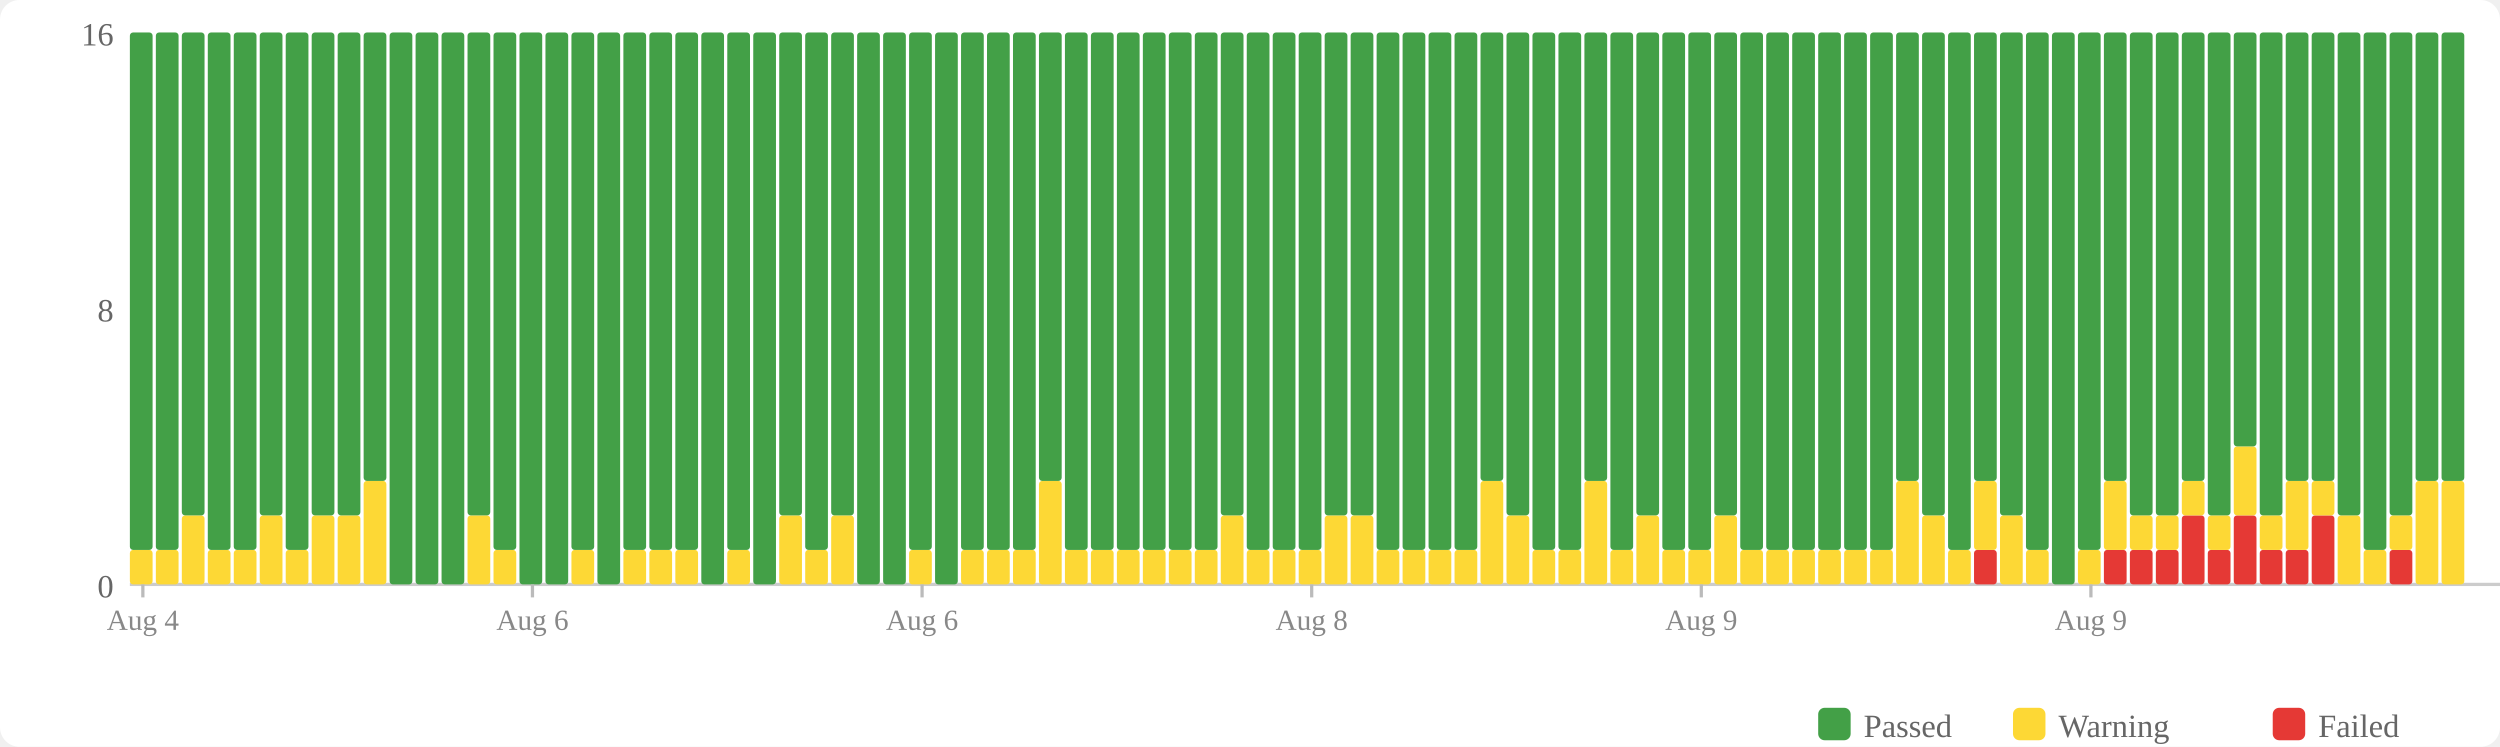
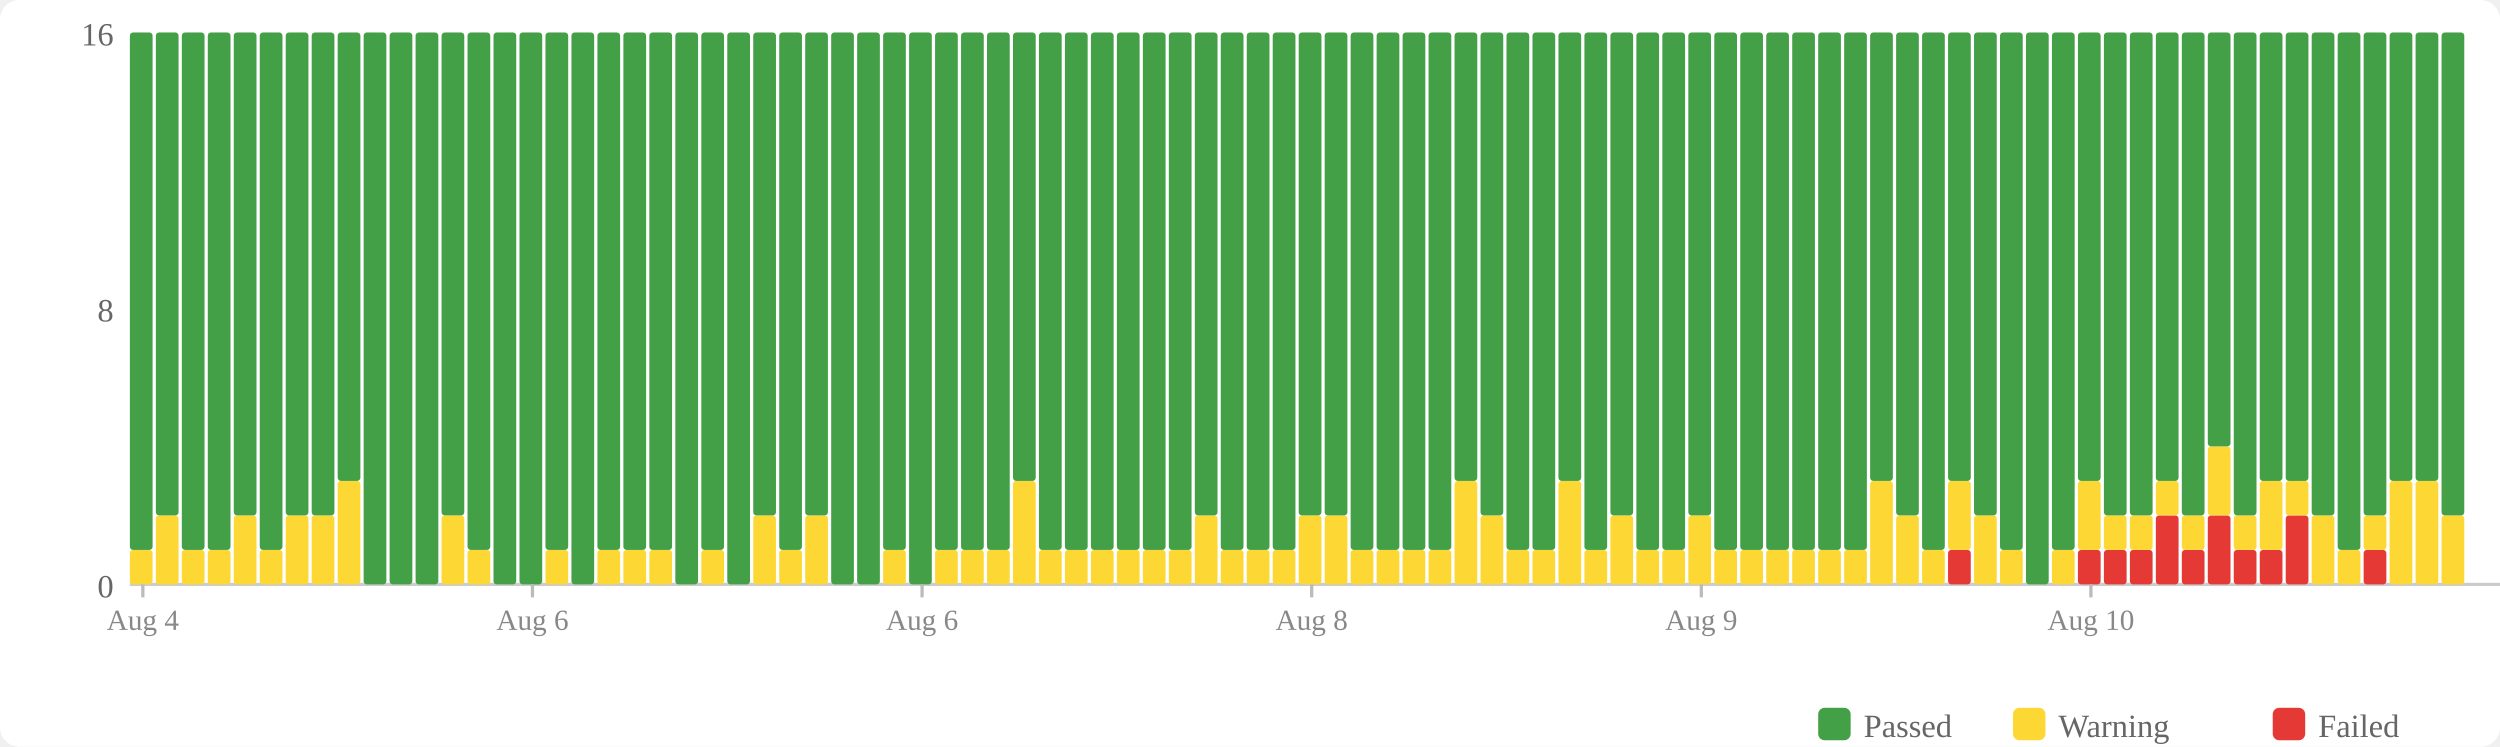
<svg xmlns="http://www.w3.org/2000/svg" width="770" height="230" viewBox="0 0 770 230">
  <rect width="770" height="230" fill="#fff" rx="6" />
  <rect x="560" y="218" width="10" height="10" fill="#43a047" rx="2" />
  <text x="574" y="227" font-size="10" fill="#666">Passed</text>
  <rect x="620" y="218" width="10" height="10" fill="#fdd835" rx="2" />
  <text x="634" y="227" font-size="10" fill="#666">Warning</text>
  <rect x="700" y="218" width="10" height="10" fill="#e53935" rx="2" />
  <text x="714" y="227" font-size="10" fill="#666">Failed</text>
  <text x="35" y="184" text-anchor="end" font-size="10" fill="#666">0</text>
  <text x="35" y="99" text-anchor="end" font-size="10" fill="#666">8</text>
  <text x="35" y="14" text-anchor="end" font-size="10" fill="#666">16</text>
  <line x1="40" y1="180" x2="770" y2="180" stroke="#ccc" stroke-width="1" />
  <rect x="40" y="169.375" width="7" height="10.625" fill="#fdd835" rx="1" />
  <rect x="40" y="10" width="7" height="159.375" fill="#43a047" rx="1" />
-   <rect x="48" y="169.375" width="7" height="10.625" fill="#fdd835" rx="1" />
-   <rect x="48" y="10" width="7" height="159.375" fill="#43a047" rx="1" />
-   <rect x="56" y="158.75" width="7" height="21.25" fill="#fdd835" rx="1" />
-   <rect x="56" y="10" width="7" height="148.75" fill="#43a047" rx="1" />
+   <rect x="48" y="158.75" width="7" height="21.25" fill="#fdd835" rx="1" />
+   <rect x="48" y="10" width="7" height="148.75" fill="#43a047" rx="1" />
+   <rect x="56" y="169.375" width="7" height="10.625" fill="#fdd835" rx="1" />
+   <rect x="56" y="10" width="7" height="159.375" fill="#43a047" rx="1" />
  <rect x="64" y="169.375" width="7" height="10.625" fill="#fdd835" rx="1" />
  <rect x="64" y="10" width="7" height="159.375" fill="#43a047" rx="1" />
-   <rect x="72" y="169.375" width="7" height="10.625" fill="#fdd835" rx="1" />
-   <rect x="72" y="10" width="7" height="159.375" fill="#43a047" rx="1" />
-   <rect x="80" y="158.75" width="7" height="21.25" fill="#fdd835" rx="1" />
-   <rect x="80" y="10" width="7" height="148.75" fill="#43a047" rx="1" />
-   <rect x="88" y="169.375" width="7" height="10.625" fill="#fdd835" rx="1" />
-   <rect x="88" y="10" width="7" height="159.375" fill="#43a047" rx="1" />
+   <rect x="72" y="158.75" width="7" height="21.25" fill="#fdd835" rx="1" />
+   <rect x="72" y="10" width="7" height="148.75" fill="#43a047" rx="1" />
+   <rect x="80" y="169.375" width="7" height="10.625" fill="#fdd835" rx="1" />
+   <rect x="80" y="10" width="7" height="159.375" fill="#43a047" rx="1" />
+   <rect x="88" y="158.75" width="7" height="21.25" fill="#fdd835" rx="1" />
+   <rect x="88" y="10" width="7" height="148.75" fill="#43a047" rx="1" />
  <rect x="96" y="158.75" width="7" height="21.25" fill="#fdd835" rx="1" />
  <rect x="96" y="10" width="7" height="148.75" fill="#43a047" rx="1" />
-   <rect x="104" y="158.75" width="7" height="21.25" fill="#fdd835" rx="1" />
-   <rect x="104" y="10" width="7" height="148.75" fill="#43a047" rx="1" />
-   <rect x="112" y="148.125" width="7" height="31.875" fill="#fdd835" rx="1" />
-   <rect x="112" y="10" width="7" height="138.125" fill="#43a047" rx="1" />
+   <rect x="104" y="148.125" width="7" height="31.875" fill="#fdd835" rx="1" />
+   <rect x="104" y="10" width="7" height="138.125" fill="#43a047" rx="1" />
+   <rect x="112" y="10" width="7" height="170" fill="#43a047" rx="1" />
  <rect x="120" y="10" width="7" height="170" fill="#43a047" rx="1" />
  <rect x="128" y="10" width="7" height="170" fill="#43a047" rx="1" />
-   <rect x="136" y="10" width="7" height="170" fill="#43a047" rx="1" />
-   <rect x="144" y="158.75" width="7" height="21.25" fill="#fdd835" rx="1" />
-   <rect x="144" y="10" width="7" height="148.75" fill="#43a047" rx="1" />
-   <rect x="152" y="169.375" width="7" height="10.625" fill="#fdd835" rx="1" />
-   <rect x="152" y="10" width="7" height="159.375" fill="#43a047" rx="1" />
+   <rect x="136" y="158.75" width="7" height="21.25" fill="#fdd835" rx="1" />
+   <rect x="136" y="10" width="7" height="148.75" fill="#43a047" rx="1" />
+   <rect x="144" y="169.375" width="7" height="10.625" fill="#fdd835" rx="1" />
+   <rect x="144" y="10" width="7" height="159.375" fill="#43a047" rx="1" />
+   <rect x="152" y="10" width="7" height="170" fill="#43a047" rx="1" />
  <rect x="160" y="10" width="7" height="170" fill="#43a047" rx="1" />
-   <rect x="168" y="10" width="7" height="170" fill="#43a047" rx="1" />
-   <rect x="176" y="169.375" width="7" height="10.625" fill="#fdd835" rx="1" />
-   <rect x="176" y="10" width="7" height="159.375" fill="#43a047" rx="1" />
-   <rect x="184" y="10" width="7" height="170" fill="#43a047" rx="1" />
+   <rect x="168" y="169.375" width="7" height="10.625" fill="#fdd835" rx="1" />
+   <rect x="168" y="10" width="7" height="159.375" fill="#43a047" rx="1" />
+   <rect x="176" y="10" width="7" height="170" fill="#43a047" rx="1" />
+   <rect x="184" y="169.375" width="7" height="10.625" fill="#fdd835" rx="1" />
+   <rect x="184" y="10" width="7" height="159.375" fill="#43a047" rx="1" />
  <rect x="192" y="169.375" width="7" height="10.625" fill="#fdd835" rx="1" />
  <rect x="192" y="10" width="7" height="159.375" fill="#43a047" rx="1" />
  <rect x="200" y="169.375" width="7" height="10.625" fill="#fdd835" rx="1" />
  <rect x="200" y="10" width="7" height="159.375" fill="#43a047" rx="1" />
-   <rect x="208" y="169.375" width="7" height="10.625" fill="#fdd835" rx="1" />
-   <rect x="208" y="10" width="7" height="159.375" fill="#43a047" rx="1" />
-   <rect x="216" y="10" width="7" height="170" fill="#43a047" rx="1" />
-   <rect x="224" y="169.375" width="7" height="10.625" fill="#fdd835" rx="1" />
-   <rect x="224" y="10" width="7" height="159.375" fill="#43a047" rx="1" />
-   <rect x="232" y="10" width="7" height="170" fill="#43a047" rx="1" />
-   <rect x="240" y="158.75" width="7" height="21.25" fill="#fdd835" rx="1" />
-   <rect x="240" y="10" width="7" height="148.75" fill="#43a047" rx="1" />
-   <rect x="248" y="169.375" width="7" height="10.625" fill="#fdd835" rx="1" />
-   <rect x="248" y="10" width="7" height="159.375" fill="#43a047" rx="1" />
-   <rect x="256" y="158.75" width="7" height="21.25" fill="#fdd835" rx="1" />
-   <rect x="256" y="10" width="7" height="148.75" fill="#43a047" rx="1" />
+   <rect x="208" y="10" width="7" height="170" fill="#43a047" rx="1" />
+   <rect x="216" y="169.375" width="7" height="10.625" fill="#fdd835" rx="1" />
+   <rect x="216" y="10" width="7" height="159.375" fill="#43a047" rx="1" />
+   <rect x="224" y="10" width="7" height="170" fill="#43a047" rx="1" />
+   <rect x="232" y="158.75" width="7" height="21.25" fill="#fdd835" rx="1" />
+   <rect x="232" y="10" width="7" height="148.75" fill="#43a047" rx="1" />
+   <rect x="240" y="169.375" width="7" height="10.625" fill="#fdd835" rx="1" />
+   <rect x="240" y="10" width="7" height="159.375" fill="#43a047" rx="1" />
+   <rect x="248" y="158.75" width="7" height="21.25" fill="#fdd835" rx="1" />
+   <rect x="248" y="10" width="7" height="148.75" fill="#43a047" rx="1" />
+   <rect x="256" y="10" width="7" height="170" fill="#43a047" rx="1" />
  <rect x="264" y="10" width="7" height="170" fill="#43a047" rx="1" />
-   <rect x="272" y="10" width="7" height="170" fill="#43a047" rx="1" />
-   <rect x="280" y="169.375" width="7" height="10.625" fill="#fdd835" rx="1" />
-   <rect x="280" y="10" width="7" height="159.375" fill="#43a047" rx="1" />
-   <rect x="288" y="10" width="7" height="170" fill="#43a047" rx="1" />
+   <rect x="272" y="169.375" width="7" height="10.625" fill="#fdd835" rx="1" />
+   <rect x="272" y="10" width="7" height="159.375" fill="#43a047" rx="1" />
+   <rect x="280" y="10" width="7" height="170" fill="#43a047" rx="1" />
+   <rect x="288" y="169.375" width="7" height="10.625" fill="#fdd835" rx="1" />
+   <rect x="288" y="10" width="7" height="159.375" fill="#43a047" rx="1" />
  <rect x="296" y="169.375" width="7" height="10.625" fill="#fdd835" rx="1" />
  <rect x="296" y="10" width="7" height="159.375" fill="#43a047" rx="1" />
  <rect x="304" y="169.375" width="7" height="10.625" fill="#fdd835" rx="1" />
  <rect x="304" y="10" width="7" height="159.375" fill="#43a047" rx="1" />
-   <rect x="312" y="169.375" width="7" height="10.625" fill="#fdd835" rx="1" />
-   <rect x="312" y="10" width="7" height="159.375" fill="#43a047" rx="1" />
-   <rect x="320" y="148.125" width="7" height="31.875" fill="#fdd835" rx="1" />
-   <rect x="320" y="10" width="7" height="138.125" fill="#43a047" rx="1" />
+   <rect x="312" y="148.125" width="7" height="31.875" fill="#fdd835" rx="1" />
+   <rect x="312" y="10" width="7" height="138.125" fill="#43a047" rx="1" />
+   <rect x="320" y="169.375" width="7" height="10.625" fill="#fdd835" rx="1" />
+   <rect x="320" y="10" width="7" height="159.375" fill="#43a047" rx="1" />
  <rect x="328" y="169.375" width="7" height="10.625" fill="#fdd835" rx="1" />
  <rect x="328" y="10" width="7" height="159.375" fill="#43a047" rx="1" />
  <rect x="336" y="169.375" width="7" height="10.625" fill="#fdd835" rx="1" />
  <rect x="336" y="10" width="7" height="159.375" fill="#43a047" rx="1" />
  <rect x="344" y="169.375" width="7" height="10.625" fill="#fdd835" rx="1" />
  <rect x="344" y="10" width="7" height="159.375" fill="#43a047" rx="1" />
  <rect x="352" y="169.375" width="7" height="10.625" fill="#fdd835" rx="1" />
  <rect x="352" y="10" width="7" height="159.375" fill="#43a047" rx="1" />
  <rect x="360" y="169.375" width="7" height="10.625" fill="#fdd835" rx="1" />
  <rect x="360" y="10" width="7" height="159.375" fill="#43a047" rx="1" />
-   <rect x="368" y="169.375" width="7" height="10.625" fill="#fdd835" rx="1" />
-   <rect x="368" y="10" width="7" height="159.375" fill="#43a047" rx="1" />
-   <rect x="376" y="158.75" width="7" height="21.25" fill="#fdd835" rx="1" />
-   <rect x="376" y="10" width="7" height="148.75" fill="#43a047" rx="1" />
+   <rect x="368" y="158.75" width="7" height="21.25" fill="#fdd835" rx="1" />
+   <rect x="368" y="10" width="7" height="148.75" fill="#43a047" rx="1" />
+   <rect x="376" y="169.375" width="7" height="10.625" fill="#fdd835" rx="1" />
+   <rect x="376" y="10" width="7" height="159.375" fill="#43a047" rx="1" />
  <rect x="384" y="169.375" width="7" height="10.625" fill="#fdd835" rx="1" />
  <rect x="384" y="10" width="7" height="159.375" fill="#43a047" rx="1" />
  <rect x="392" y="169.375" width="7" height="10.625" fill="#fdd835" rx="1" />
  <rect x="392" y="10" width="7" height="159.375" fill="#43a047" rx="1" />
-   <rect x="400" y="169.375" width="7" height="10.625" fill="#fdd835" rx="1" />
-   <rect x="400" y="10" width="7" height="159.375" fill="#43a047" rx="1" />
+   <rect x="400" y="158.75" width="7" height="21.25" fill="#fdd835" rx="1" />
+   <rect x="400" y="10" width="7" height="148.75" fill="#43a047" rx="1" />
  <rect x="408" y="158.75" width="7" height="21.25" fill="#fdd835" rx="1" />
  <rect x="408" y="10" width="7" height="148.75" fill="#43a047" rx="1" />
-   <rect x="416" y="158.75" width="7" height="21.25" fill="#fdd835" rx="1" />
-   <rect x="416" y="10" width="7" height="148.75" fill="#43a047" rx="1" />
+   <rect x="416" y="169.375" width="7" height="10.625" fill="#fdd835" rx="1" />
+   <rect x="416" y="10" width="7" height="159.375" fill="#43a047" rx="1" />
  <rect x="424" y="169.375" width="7" height="10.625" fill="#fdd835" rx="1" />
  <rect x="424" y="10" width="7" height="159.375" fill="#43a047" rx="1" />
  <rect x="432" y="169.375" width="7" height="10.625" fill="#fdd835" rx="1" />
  <rect x="432" y="10" width="7" height="159.375" fill="#43a047" rx="1" />
  <rect x="440" y="169.375" width="7" height="10.625" fill="#fdd835" rx="1" />
  <rect x="440" y="10" width="7" height="159.375" fill="#43a047" rx="1" />
-   <rect x="448" y="169.375" width="7" height="10.625" fill="#fdd835" rx="1" />
-   <rect x="448" y="10" width="7" height="159.375" fill="#43a047" rx="1" />
-   <rect x="456" y="148.125" width="7" height="31.875" fill="#fdd835" rx="1" />
-   <rect x="456" y="10" width="7" height="138.125" fill="#43a047" rx="1" />
-   <rect x="464" y="158.75" width="7" height="21.25" fill="#fdd835" rx="1" />
-   <rect x="464" y="10" width="7" height="148.75" fill="#43a047" rx="1" />
+   <rect x="448" y="148.125" width="7" height="31.875" fill="#fdd835" rx="1" />
+   <rect x="448" y="10" width="7" height="138.125" fill="#43a047" rx="1" />
+   <rect x="456" y="158.75" width="7" height="21.25" fill="#fdd835" rx="1" />
+   <rect x="456" y="10" width="7" height="148.75" fill="#43a047" rx="1" />
+   <rect x="464" y="169.375" width="7" height="10.625" fill="#fdd835" rx="1" />
+   <rect x="464" y="10" width="7" height="159.375" fill="#43a047" rx="1" />
  <rect x="472" y="169.375" width="7" height="10.625" fill="#fdd835" rx="1" />
  <rect x="472" y="10" width="7" height="159.375" fill="#43a047" rx="1" />
-   <rect x="480" y="169.375" width="7" height="10.625" fill="#fdd835" rx="1" />
-   <rect x="480" y="10" width="7" height="159.375" fill="#43a047" rx="1" />
-   <rect x="488" y="148.125" width="7" height="31.875" fill="#fdd835" rx="1" />
-   <rect x="488" y="10" width="7" height="138.125" fill="#43a047" rx="1" />
-   <rect x="496" y="169.375" width="7" height="10.625" fill="#fdd835" rx="1" />
-   <rect x="496" y="10" width="7" height="159.375" fill="#43a047" rx="1" />
-   <rect x="504" y="158.75" width="7" height="21.25" fill="#fdd835" rx="1" />
-   <rect x="504" y="10" width="7" height="148.75" fill="#43a047" rx="1" />
+   <rect x="480" y="148.125" width="7" height="31.875" fill="#fdd835" rx="1" />
+   <rect x="480" y="10" width="7" height="138.125" fill="#43a047" rx="1" />
+   <rect x="488" y="169.375" width="7" height="10.625" fill="#fdd835" rx="1" />
+   <rect x="488" y="10" width="7" height="159.375" fill="#43a047" rx="1" />
+   <rect x="496" y="158.75" width="7" height="21.25" fill="#fdd835" rx="1" />
+   <rect x="496" y="10" width="7" height="148.75" fill="#43a047" rx="1" />
+   <rect x="504" y="169.375" width="7" height="10.625" fill="#fdd835" rx="1" />
+   <rect x="504" y="10" width="7" height="159.375" fill="#43a047" rx="1" />
  <rect x="512" y="169.375" width="7" height="10.625" fill="#fdd835" rx="1" />
  <rect x="512" y="10" width="7" height="159.375" fill="#43a047" rx="1" />
-   <rect x="520" y="169.375" width="7" height="10.625" fill="#fdd835" rx="1" />
-   <rect x="520" y="10" width="7" height="159.375" fill="#43a047" rx="1" />
-   <rect x="528" y="158.75" width="7" height="21.25" fill="#fdd835" rx="1" />
-   <rect x="528" y="10" width="7" height="148.75" fill="#43a047" rx="1" />
+   <rect x="520" y="158.75" width="7" height="21.25" fill="#fdd835" rx="1" />
+   <rect x="520" y="10" width="7" height="148.75" fill="#43a047" rx="1" />
+   <rect x="528" y="169.375" width="7" height="10.625" fill="#fdd835" rx="1" />
+   <rect x="528" y="10" width="7" height="159.375" fill="#43a047" rx="1" />
  <rect x="536" y="169.375" width="7" height="10.625" fill="#fdd835" rx="1" />
  <rect x="536" y="10" width="7" height="159.375" fill="#43a047" rx="1" />
  <rect x="544" y="169.375" width="7" height="10.625" fill="#fdd835" rx="1" />
  <rect x="544" y="10" width="7" height="159.375" fill="#43a047" rx="1" />
  <rect x="552" y="169.375" width="7" height="10.625" fill="#fdd835" rx="1" />
  <rect x="552" y="10" width="7" height="159.375" fill="#43a047" rx="1" />
  <rect x="560" y="169.375" width="7" height="10.625" fill="#fdd835" rx="1" />
  <rect x="560" y="10" width="7" height="159.375" fill="#43a047" rx="1" />
  <rect x="568" y="169.375" width="7" height="10.625" fill="#fdd835" rx="1" />
  <rect x="568" y="10" width="7" height="159.375" fill="#43a047" rx="1" />
-   <rect x="576" y="169.375" width="7" height="10.625" fill="#fdd835" rx="1" />
-   <rect x="576" y="10" width="7" height="159.375" fill="#43a047" rx="1" />
-   <rect x="584" y="148.125" width="7" height="31.875" fill="#fdd835" rx="1" />
-   <rect x="584" y="10" width="7" height="138.125" fill="#43a047" rx="1" />
-   <rect x="592" y="158.75" width="7" height="21.25" fill="#fdd835" rx="1" />
-   <rect x="592" y="10" width="7" height="148.75" fill="#43a047" rx="1" />
-   <rect x="600" y="169.375" width="7" height="10.625" fill="#fdd835" rx="1" />
-   <rect x="600" y="10" width="7" height="159.375" fill="#43a047" rx="1" />
-   <rect x="608" y="169.375" width="7" height="10.625" fill="#e53935" rx="1" />
-   <rect x="608" y="148.125" width="7" height="21.25" fill="#fdd835" rx="1" />
-   <rect x="608" y="10" width="7" height="138.125" fill="#43a047" rx="1" />
-   <rect x="616" y="158.75" width="7" height="21.25" fill="#fdd835" rx="1" />
-   <rect x="616" y="10" width="7" height="148.75" fill="#43a047" rx="1" />
-   <rect x="624" y="169.375" width="7" height="10.625" fill="#fdd835" rx="1" />
-   <rect x="624" y="10" width="7" height="159.375" fill="#43a047" rx="1" />
-   <rect x="632" y="10" width="7" height="170" fill="#43a047" rx="1" />
-   <rect x="640" y="169.375" width="7" height="10.625" fill="#fdd835" rx="1" />
-   <rect x="640" y="10" width="7" height="159.375" fill="#43a047" rx="1" />
+   <rect x="576" y="148.125" width="7" height="31.875" fill="#fdd835" rx="1" />
+   <rect x="576" y="10" width="7" height="138.125" fill="#43a047" rx="1" />
+   <rect x="584" y="158.75" width="7" height="21.25" fill="#fdd835" rx="1" />
+   <rect x="584" y="10" width="7" height="148.75" fill="#43a047" rx="1" />
+   <rect x="592" y="169.375" width="7" height="10.625" fill="#fdd835" rx="1" />
+   <rect x="592" y="10" width="7" height="159.375" fill="#43a047" rx="1" />
+   <rect x="600" y="169.375" width="7" height="10.625" fill="#e53935" rx="1" />
+   <rect x="600" y="148.125" width="7" height="21.25" fill="#fdd835" rx="1" />
+   <rect x="600" y="10" width="7" height="138.125" fill="#43a047" rx="1" />
+   <rect x="608" y="158.75" width="7" height="21.25" fill="#fdd835" rx="1" />
+   <rect x="608" y="10" width="7" height="148.75" fill="#43a047" rx="1" />
+   <rect x="616" y="169.375" width="7" height="10.625" fill="#fdd835" rx="1" />
+   <rect x="616" y="10" width="7" height="159.375" fill="#43a047" rx="1" />
+   <rect x="624" y="10" width="7" height="170" fill="#43a047" rx="1" />
+   <rect x="632" y="169.375" width="7" height="10.625" fill="#fdd835" rx="1" />
+   <rect x="632" y="10" width="7" height="159.375" fill="#43a047" rx="1" />
+   <rect x="640" y="169.375" width="7" height="10.625" fill="#e53935" rx="1" />
+   <rect x="640" y="148.125" width="7" height="21.25" fill="#fdd835" rx="1" />
+   <rect x="640" y="10" width="7" height="138.125" fill="#43a047" rx="1" />
  <rect x="648" y="169.375" width="7" height="10.625" fill="#e53935" rx="1" />
-   <rect x="648" y="148.125" width="7" height="21.25" fill="#fdd835" rx="1" />
-   <rect x="648" y="10" width="7" height="138.125" fill="#43a047" rx="1" />
+   <rect x="648" y="158.75" width="7" height="10.625" fill="#fdd835" rx="1" />
+   <rect x="648" y="10" width="7" height="148.75" fill="#43a047" rx="1" />
  <rect x="656" y="169.375" width="7" height="10.625" fill="#e53935" rx="1" />
  <rect x="656" y="158.75" width="7" height="10.625" fill="#fdd835" rx="1" />
  <rect x="656" y="10" width="7" height="148.75" fill="#43a047" rx="1" />
-   <rect x="664" y="169.375" width="7" height="10.625" fill="#e53935" rx="1" />
-   <rect x="664" y="158.75" width="7" height="10.625" fill="#fdd835" rx="1" />
-   <rect x="664" y="10" width="7" height="148.75" fill="#43a047" rx="1" />
-   <rect x="672" y="158.75" width="7" height="21.25" fill="#e53935" rx="1" />
-   <rect x="672" y="148.125" width="7" height="10.625" fill="#fdd835" rx="1" />
-   <rect x="672" y="10" width="7" height="138.125" fill="#43a047" rx="1" />
-   <rect x="680" y="169.375" width="7" height="10.625" fill="#e53935" rx="1" />
-   <rect x="680" y="158.75" width="7" height="10.625" fill="#fdd835" rx="1" />
-   <rect x="680" y="10" width="7" height="148.75" fill="#43a047" rx="1" />
-   <rect x="688" y="158.75" width="7" height="21.25" fill="#e53935" rx="1" />
-   <rect x="688" y="137.5" width="7" height="21.25" fill="#fdd835" rx="1" />
-   <rect x="688" y="10" width="7" height="127.5" fill="#43a047" rx="1" />
+   <rect x="664" y="158.75" width="7" height="21.25" fill="#e53935" rx="1" />
+   <rect x="664" y="148.125" width="7" height="10.625" fill="#fdd835" rx="1" />
+   <rect x="664" y="10" width="7" height="138.125" fill="#43a047" rx="1" />
+   <rect x="672" y="169.375" width="7" height="10.625" fill="#e53935" rx="1" />
+   <rect x="672" y="158.75" width="7" height="10.625" fill="#fdd835" rx="1" />
+   <rect x="672" y="10" width="7" height="148.75" fill="#43a047" rx="1" />
+   <rect x="680" y="158.75" width="7" height="21.25" fill="#e53935" rx="1" />
+   <rect x="680" y="137.5" width="7" height="21.25" fill="#fdd835" rx="1" />
+   <rect x="680" y="10" width="7" height="127.5" fill="#43a047" rx="1" />
+   <rect x="688" y="169.375" width="7" height="10.625" fill="#e53935" rx="1" />
+   <rect x="688" y="158.75" width="7" height="10.625" fill="#fdd835" rx="1" />
+   <rect x="688" y="10" width="7" height="148.75" fill="#43a047" rx="1" />
  <rect x="696" y="169.375" width="7" height="10.625" fill="#e53935" rx="1" />
-   <rect x="696" y="158.75" width="7" height="10.625" fill="#fdd835" rx="1" />
-   <rect x="696" y="10" width="7" height="148.75" fill="#43a047" rx="1" />
-   <rect x="704" y="169.375" width="7" height="10.625" fill="#e53935" rx="1" />
-   <rect x="704" y="148.125" width="7" height="21.25" fill="#fdd835" rx="1" />
+   <rect x="696" y="148.125" width="7" height="21.25" fill="#fdd835" rx="1" />
+   <rect x="696" y="10" width="7" height="138.125" fill="#43a047" rx="1" />
+   <rect x="704" y="158.75" width="7" height="21.25" fill="#e53935" rx="1" />
+   <rect x="704" y="148.125" width="7" height="10.625" fill="#fdd835" rx="1" />
  <rect x="704" y="10" width="7" height="138.125" fill="#43a047" rx="1" />
-   <rect x="712" y="158.75" width="7" height="21.25" fill="#e53935" rx="1" />
-   <rect x="712" y="148.125" width="7" height="10.625" fill="#fdd835" rx="1" />
-   <rect x="712" y="10" width="7" height="138.125" fill="#43a047" rx="1" />
-   <rect x="720" y="158.75" width="7" height="21.25" fill="#fdd835" rx="1" />
-   <rect x="720" y="10" width="7" height="148.75" fill="#43a047" rx="1" />
-   <rect x="728" y="169.375" width="7" height="10.625" fill="#fdd835" rx="1" />
-   <rect x="728" y="10" width="7" height="159.375" fill="#43a047" rx="1" />
-   <rect x="736" y="169.375" width="7" height="10.625" fill="#e53935" rx="1" />
-   <rect x="736" y="158.75" width="7" height="10.625" fill="#fdd835" rx="1" />
-   <rect x="736" y="10" width="7" height="148.75" fill="#43a047" rx="1" />
+   <rect x="712" y="158.75" width="7" height="21.25" fill="#fdd835" rx="1" />
+   <rect x="712" y="10" width="7" height="148.75" fill="#43a047" rx="1" />
+   <rect x="720" y="169.375" width="7" height="10.625" fill="#fdd835" rx="1" />
+   <rect x="720" y="10" width="7" height="159.375" fill="#43a047" rx="1" />
+   <rect x="728" y="169.375" width="7" height="10.625" fill="#e53935" rx="1" />
+   <rect x="728" y="158.75" width="7" height="10.625" fill="#fdd835" rx="1" />
+   <rect x="728" y="10" width="7" height="148.75" fill="#43a047" rx="1" />
+   <rect x="736" y="148.125" width="7" height="31.875" fill="#fdd835" rx="1" />
+   <rect x="736" y="10" width="7" height="138.125" fill="#43a047" rx="1" />
  <rect x="744" y="148.125" width="7" height="31.875" fill="#fdd835" rx="1" />
  <rect x="744" y="10" width="7" height="138.125" fill="#43a047" rx="1" />
-   <rect x="752" y="148.125" width="7" height="31.875" fill="#fdd835" rx="1" />
-   <rect x="752" y="10" width="7" height="138.125" fill="#43a047" rx="1" />
+   <rect x="752" y="158.75" width="7" height="21.25" fill="#fdd835" rx="1" />
+   <rect x="752" y="10" width="7" height="148.75" fill="#43a047" rx="1" />
  <line x1="44.0" y1="180" x2="44.0" y2="184" stroke="#bbb" stroke-width="1" />
  <text x="44.0" y="194" text-anchor="middle" font-size="9" fill="#888">Aug 4</text>
  <line x1="164.0" y1="180" x2="164.0" y2="184" stroke="#bbb" stroke-width="1" />
  <text x="164.0" y="194" text-anchor="middle" font-size="9" fill="#888">Aug 6</text>
  <line x1="284.0" y1="180" x2="284.0" y2="184" stroke="#bbb" stroke-width="1" />
  <text x="284.0" y="194" text-anchor="middle" font-size="9" fill="#888">Aug 6</text>
  <line x1="404.0" y1="180" x2="404.0" y2="184" stroke="#bbb" stroke-width="1" />
  <text x="404.0" y="194" text-anchor="middle" font-size="9" fill="#888">Aug 8</text>
  <line x1="524.0" y1="180" x2="524.0" y2="184" stroke="#bbb" stroke-width="1" />
  <text x="524.0" y="194" text-anchor="middle" font-size="9" fill="#888">Aug 9</text>
  <line x1="644.0" y1="180" x2="644.0" y2="184" stroke="#bbb" stroke-width="1" />
-   <text x="644.0" y="194" text-anchor="middle" font-size="9" fill="#888">Aug 9</text>
+   <text x="644.0" y="194" text-anchor="middle" font-size="9" fill="#888">Aug 10</text>
</svg>
